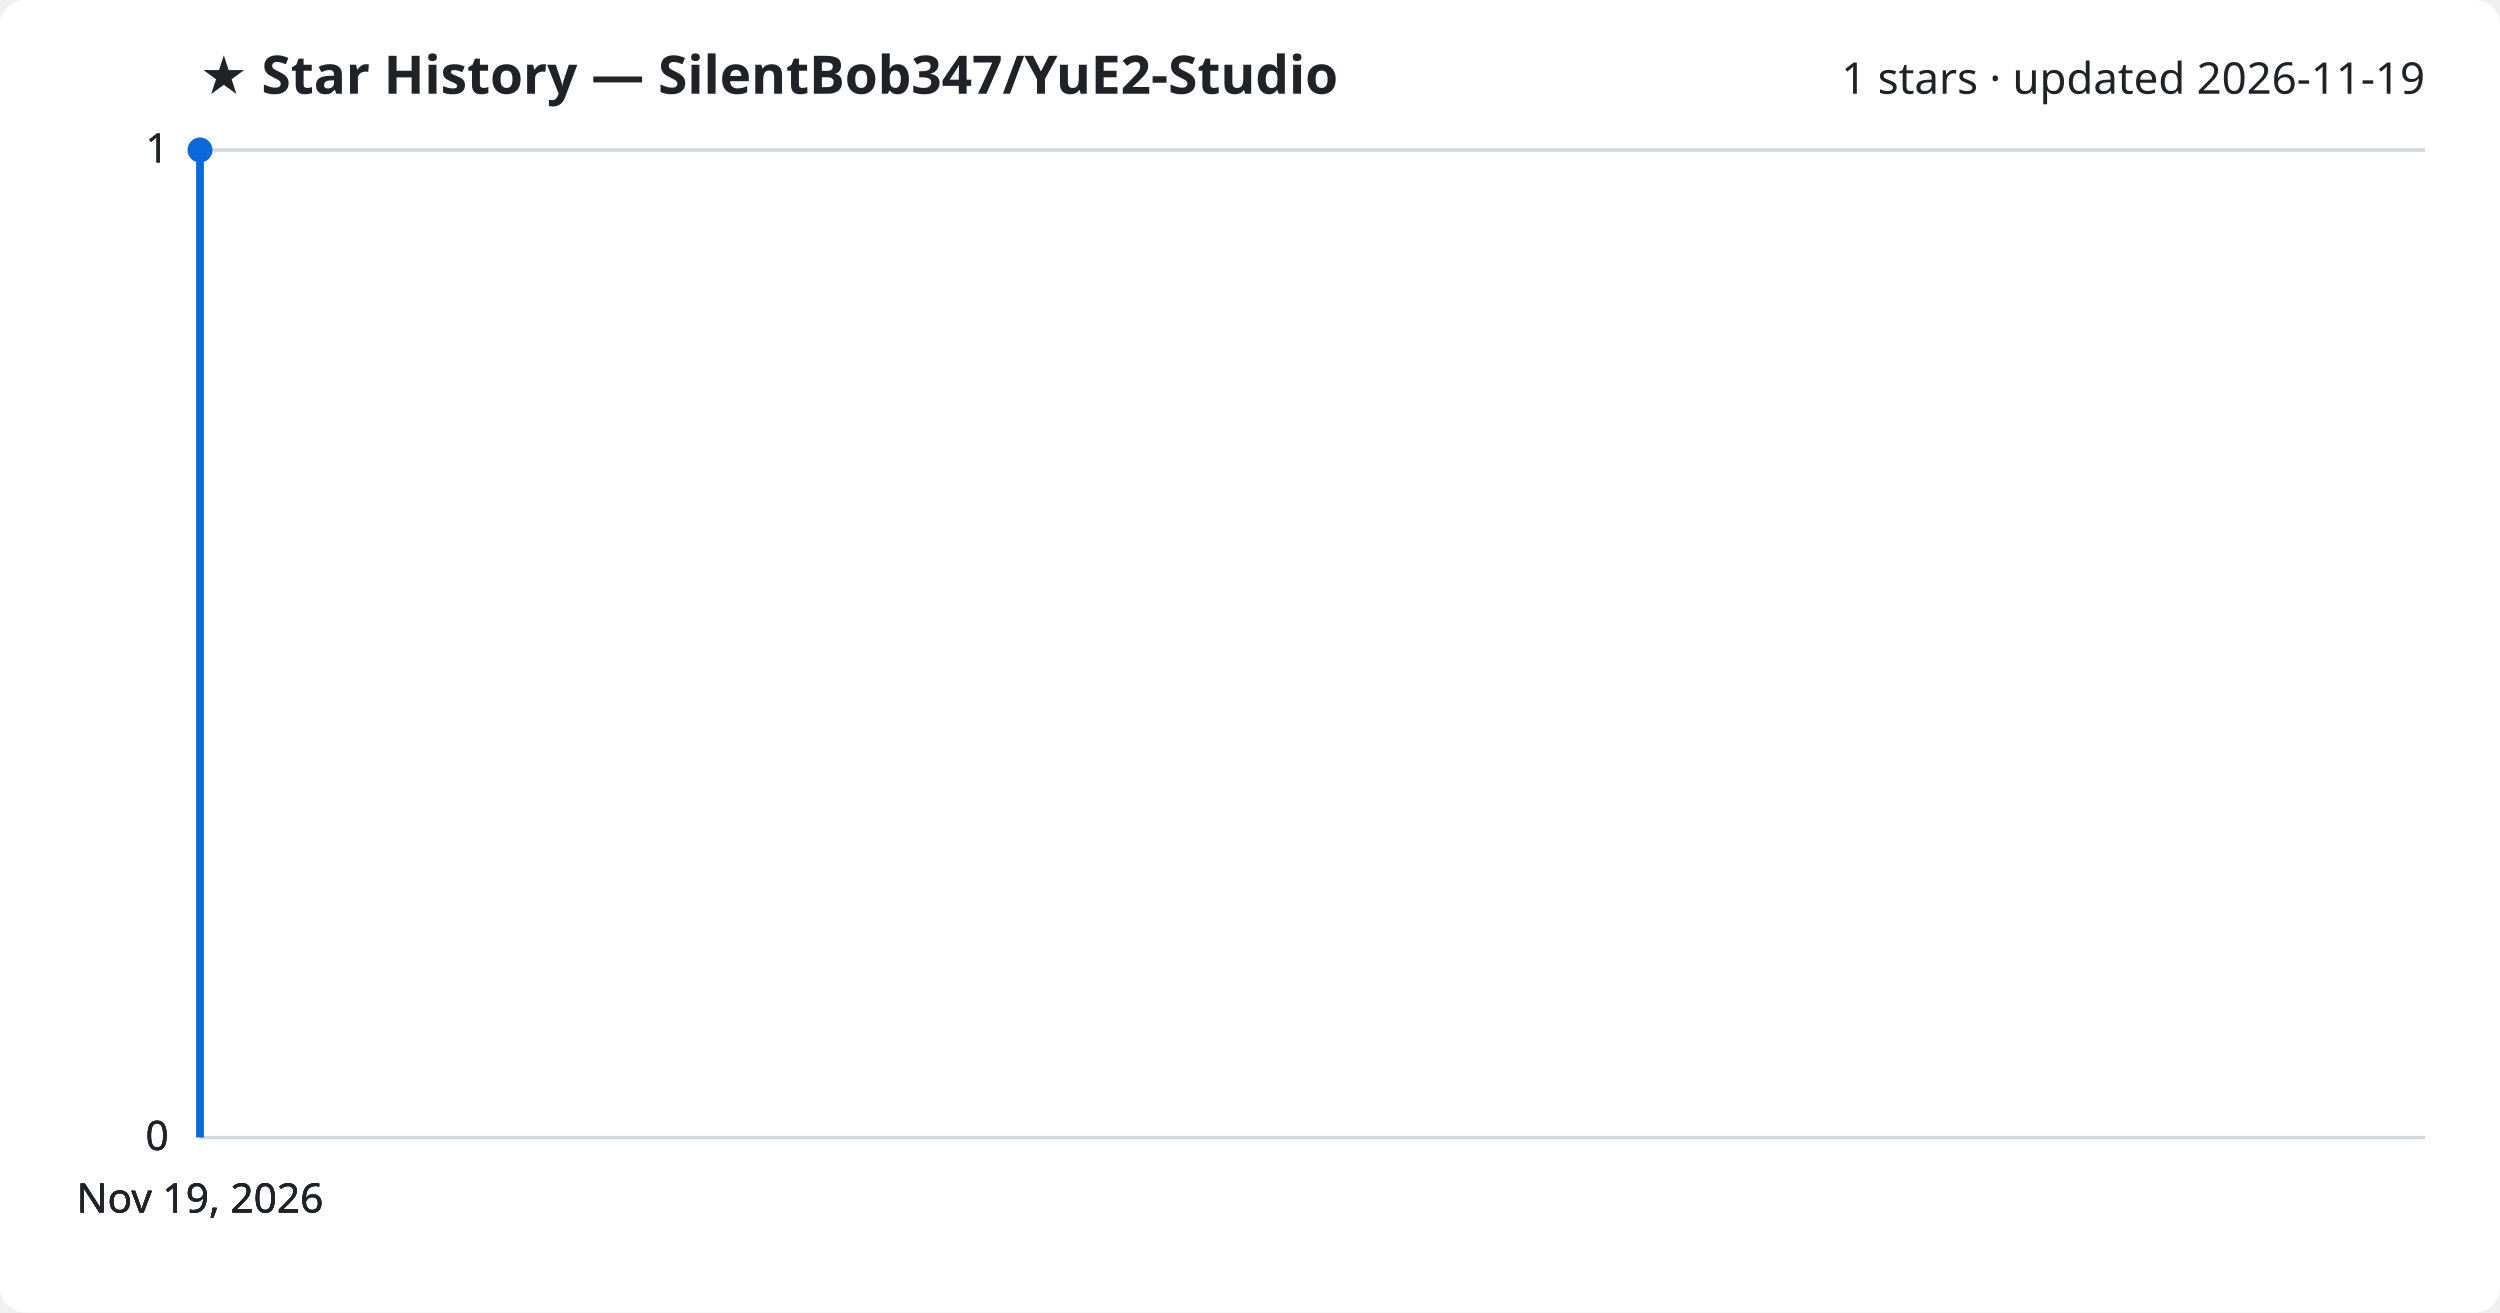
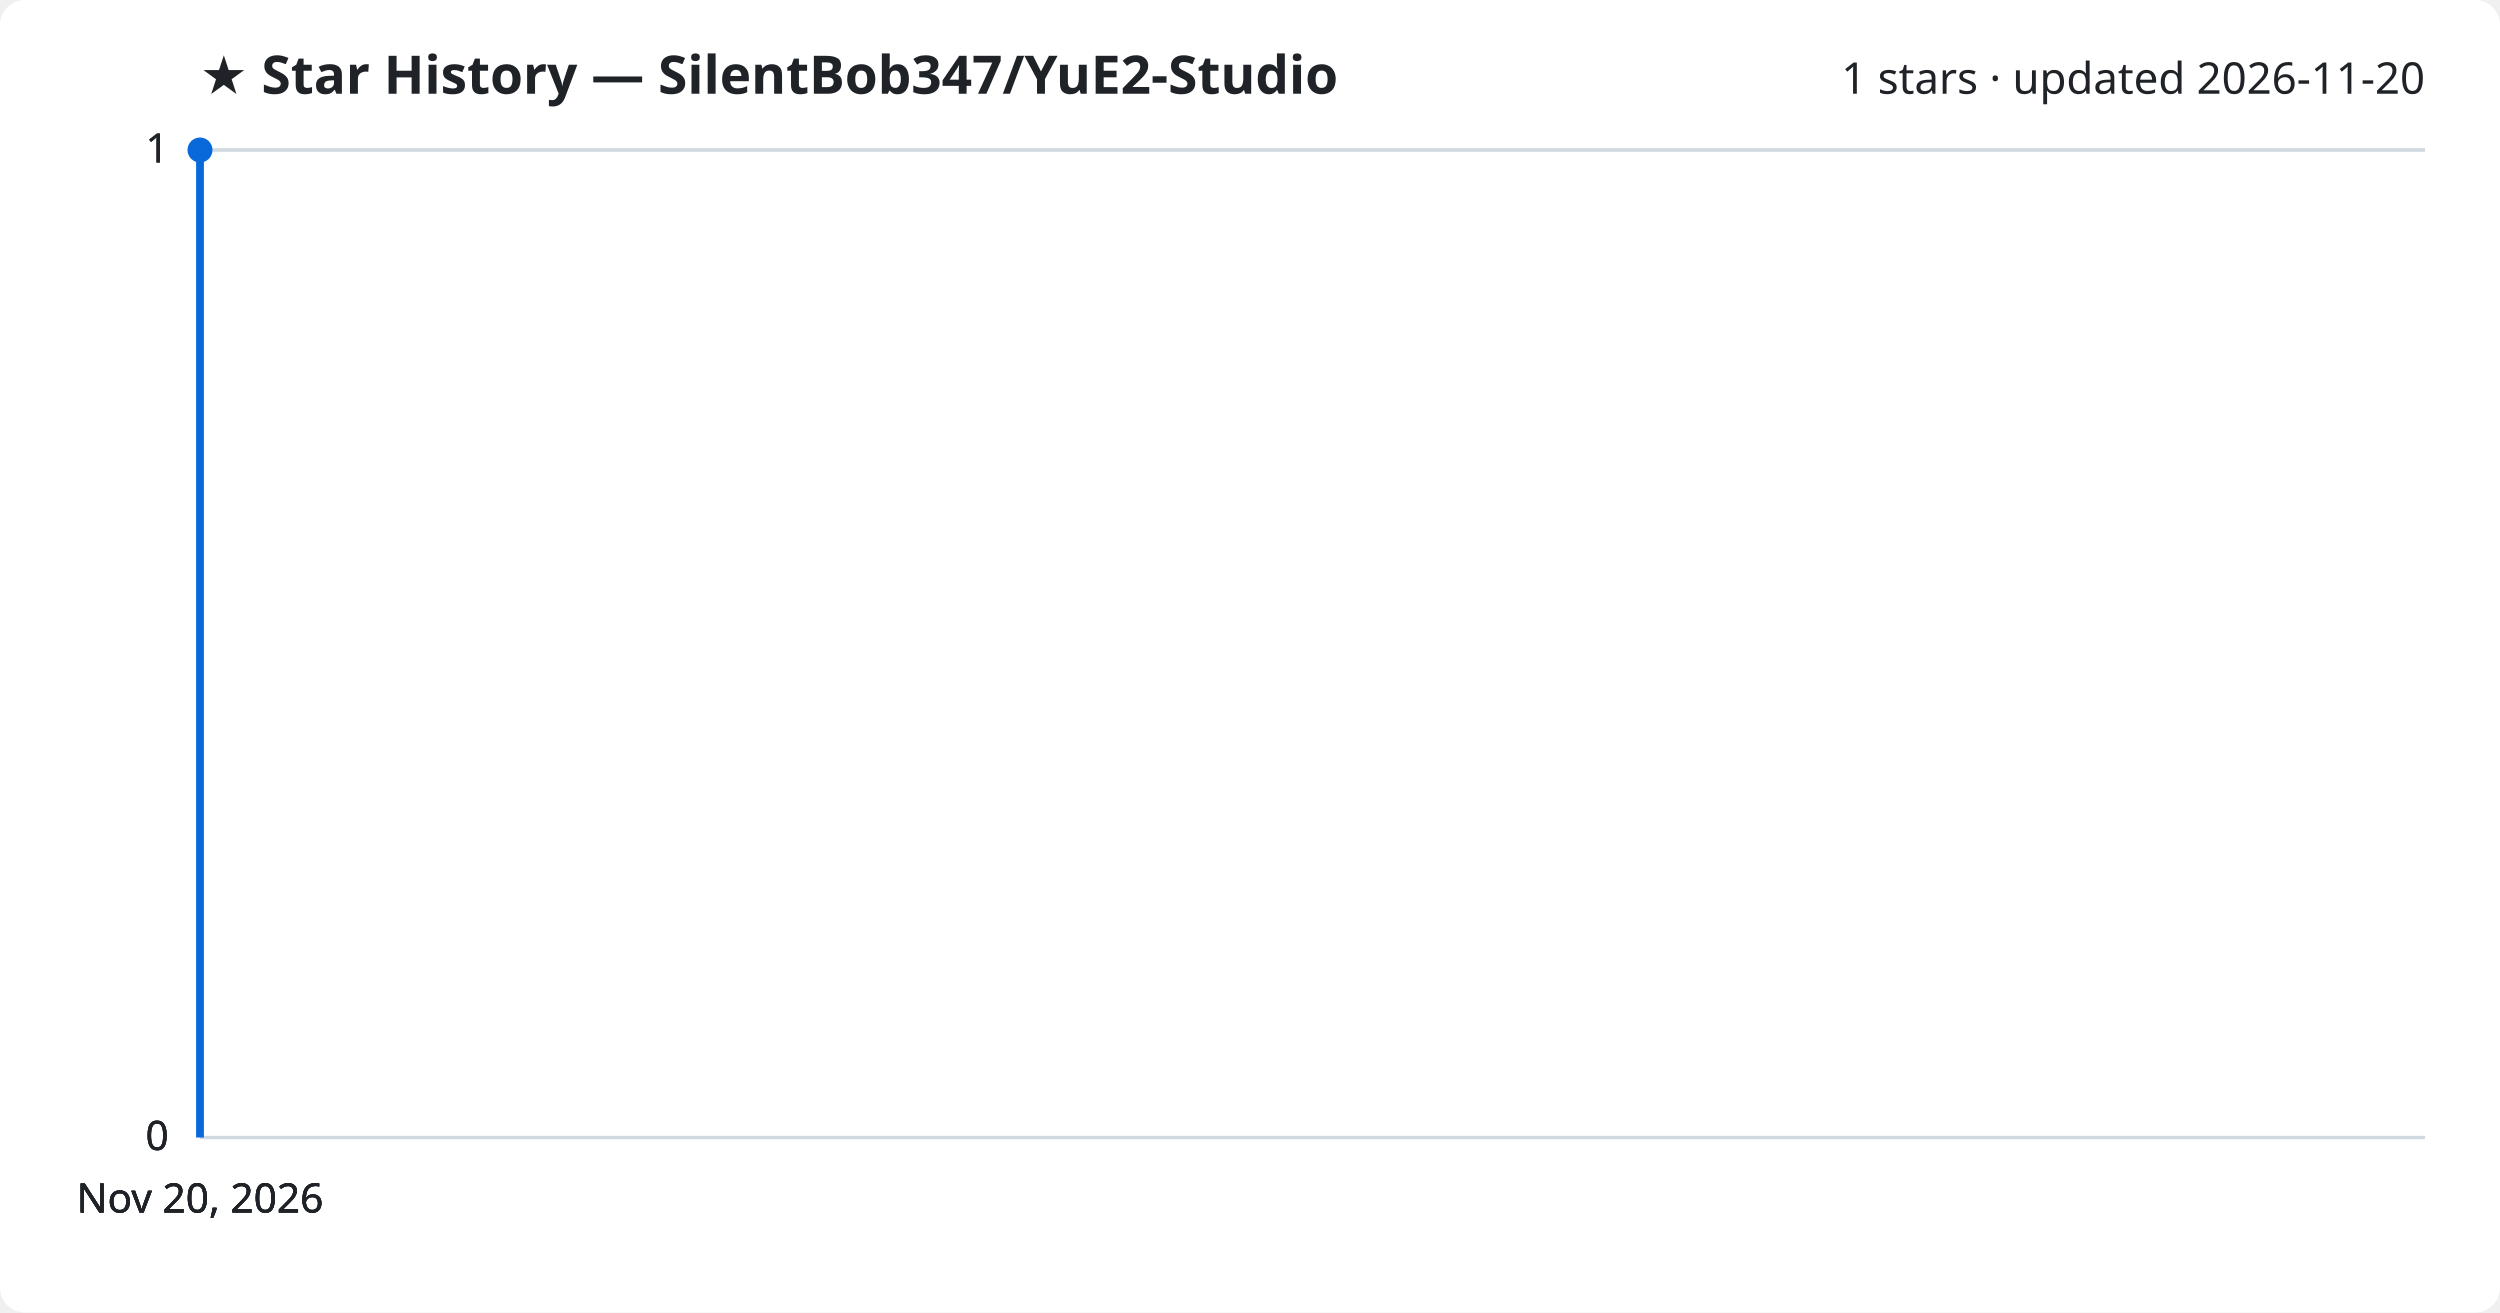
<svg xmlns="http://www.w3.org/2000/svg" viewBox="0 0 800 420" font-family="Segoe UI, sans-serif">
  <rect width="800" height="420" fill="#ffffff" rx="8" />
  <text x="64" y="30" fill="#1f2328" font-size="17" font-weight="700">★ Star History — SilentBob347/YuE2-Studio</text>
-   <text x="776" y="30" fill="#1f2328" font-size="14" text-anchor="end">1 stars · updated 2026-11-19</text>
+   <text x="776" y="30" fill="#1f2328" font-size="14" text-anchor="end">1 stars · updated 2026-11-20</text>
  <line x1="64" y1="364.0" x2="776" y2="364.0" stroke="#d1d9e0" stroke-width="1" />
  <text x="54" y="368.0" fill="#1f2328" font-size="13" text-anchor="end">0</text>
  <line x1="64" y1="364.0" x2="776" y2="364.0" stroke="#d1d9e0" stroke-width="1" />
  <text x="54" y="368.0" fill="#1f2328" font-size="13" text-anchor="end">0</text>
  <line x1="64" y1="364.0" x2="776" y2="364.0" stroke="#d1d9e0" stroke-width="1" />
  <text x="54" y="368.0" fill="#1f2328" font-size="13" text-anchor="end">0</text>
  <line x1="64" y1="48.0" x2="776" y2="48.0" stroke="#d1d9e0" stroke-width="1" />
  <text x="54" y="52.0" fill="#1f2328" font-size="13" text-anchor="end">1</text>
  <line x1="64" y1="48.0" x2="776" y2="48.0" stroke="#d1d9e0" stroke-width="1" />
  <text x="54" y="52.0" fill="#1f2328" font-size="13" text-anchor="end">1</text>
  <path d="M64.0,364.0 L64.0,48.0 L64.0,48.0" fill="none" stroke="#0969da" stroke-width="2.5" stroke-linejoin="round" />
  <circle cx="64.0" cy="48.0" r="4" fill="#0969da" />
-   <text x="64.0" y="388" fill="#1f2328" font-size="13" text-anchor="middle">Nov 19, 2026</text>
-   <text x="64.0" y="388" fill="#1f2328" font-size="13" text-anchor="middle">Nov 19, 2026</text>
-   <text x="64.0" y="388" fill="#1f2328" font-size="13" text-anchor="middle">Nov 19, 2026</text>
-   <text x="64.0" y="388" fill="#1f2328" font-size="13" text-anchor="middle">Nov 19, 2026</text>
+   <text x="64.0" y="388" fill="#1f2328" font-size="13" text-anchor="middle">Nov 20, 2026</text>
+   <text x="64.0" y="388" fill="#1f2328" font-size="13" text-anchor="middle">Nov 20, 2026</text>
+   <text x="64.0" y="388" fill="#1f2328" font-size="13" text-anchor="middle">Nov 20, 2026</text>
+   <text x="64.0" y="388" fill="#1f2328" font-size="13" text-anchor="middle">Nov 20, 2026</text>
</svg>
